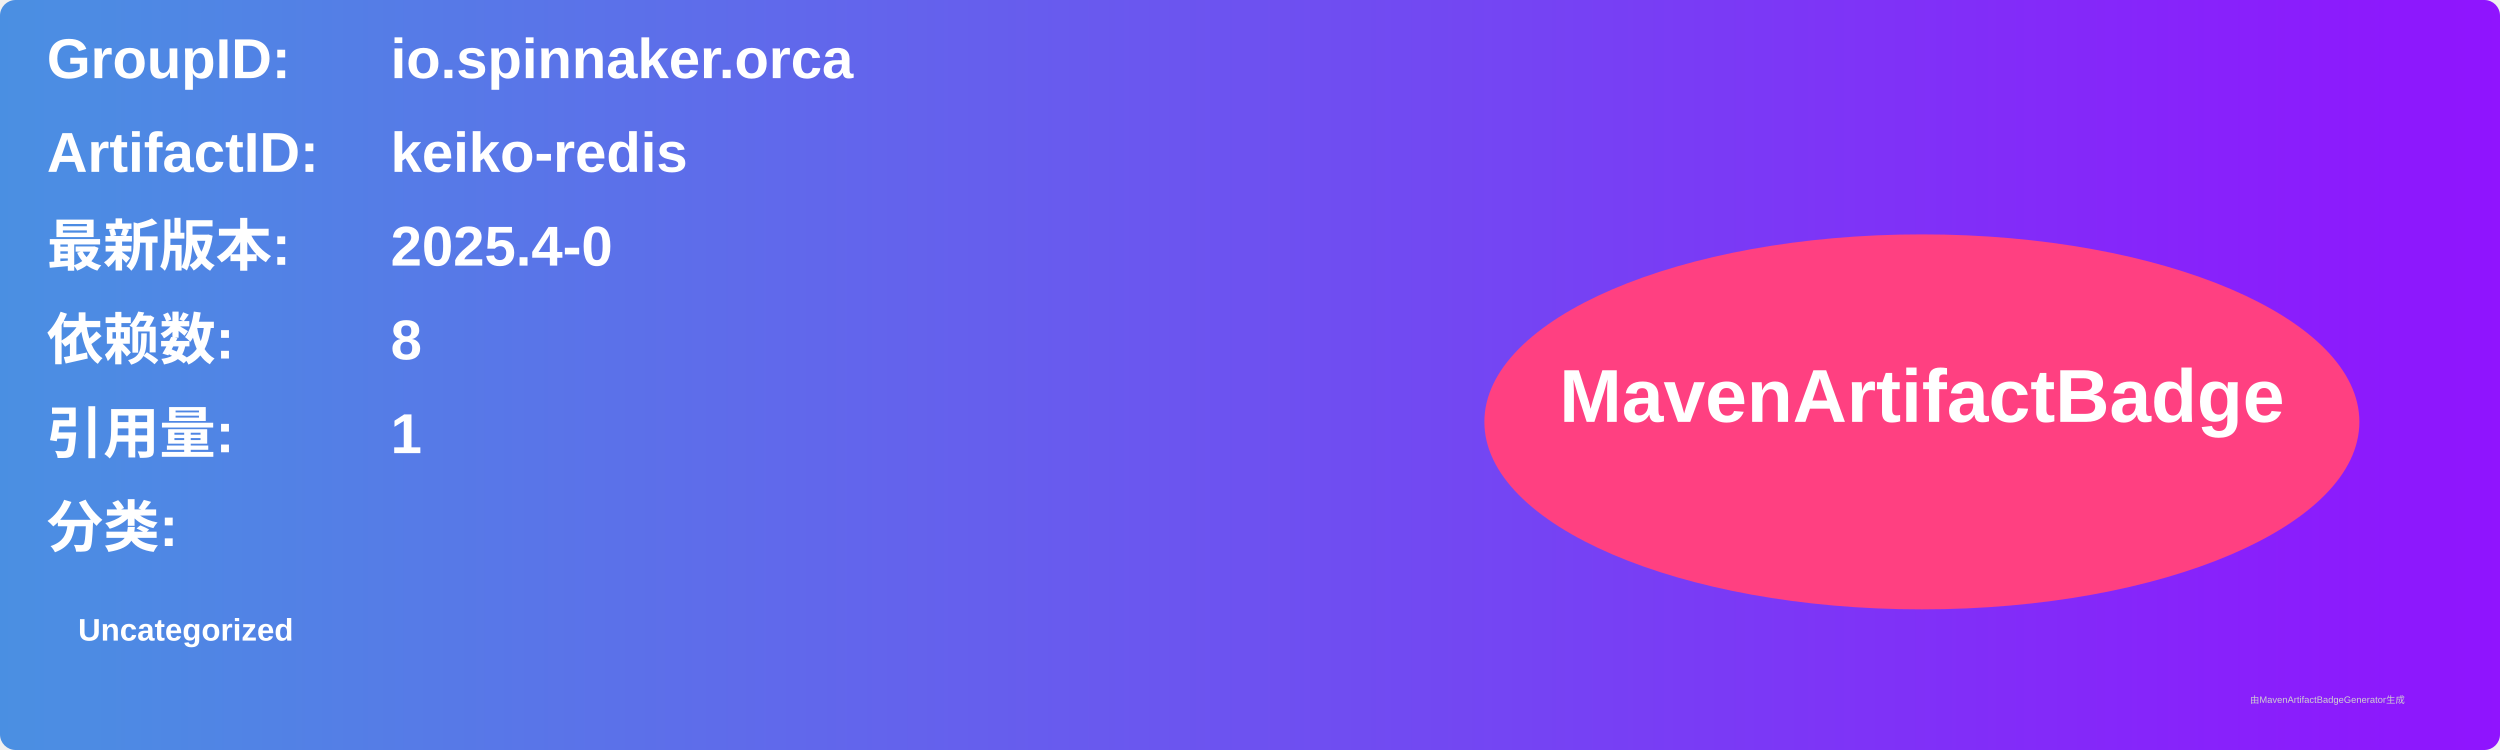
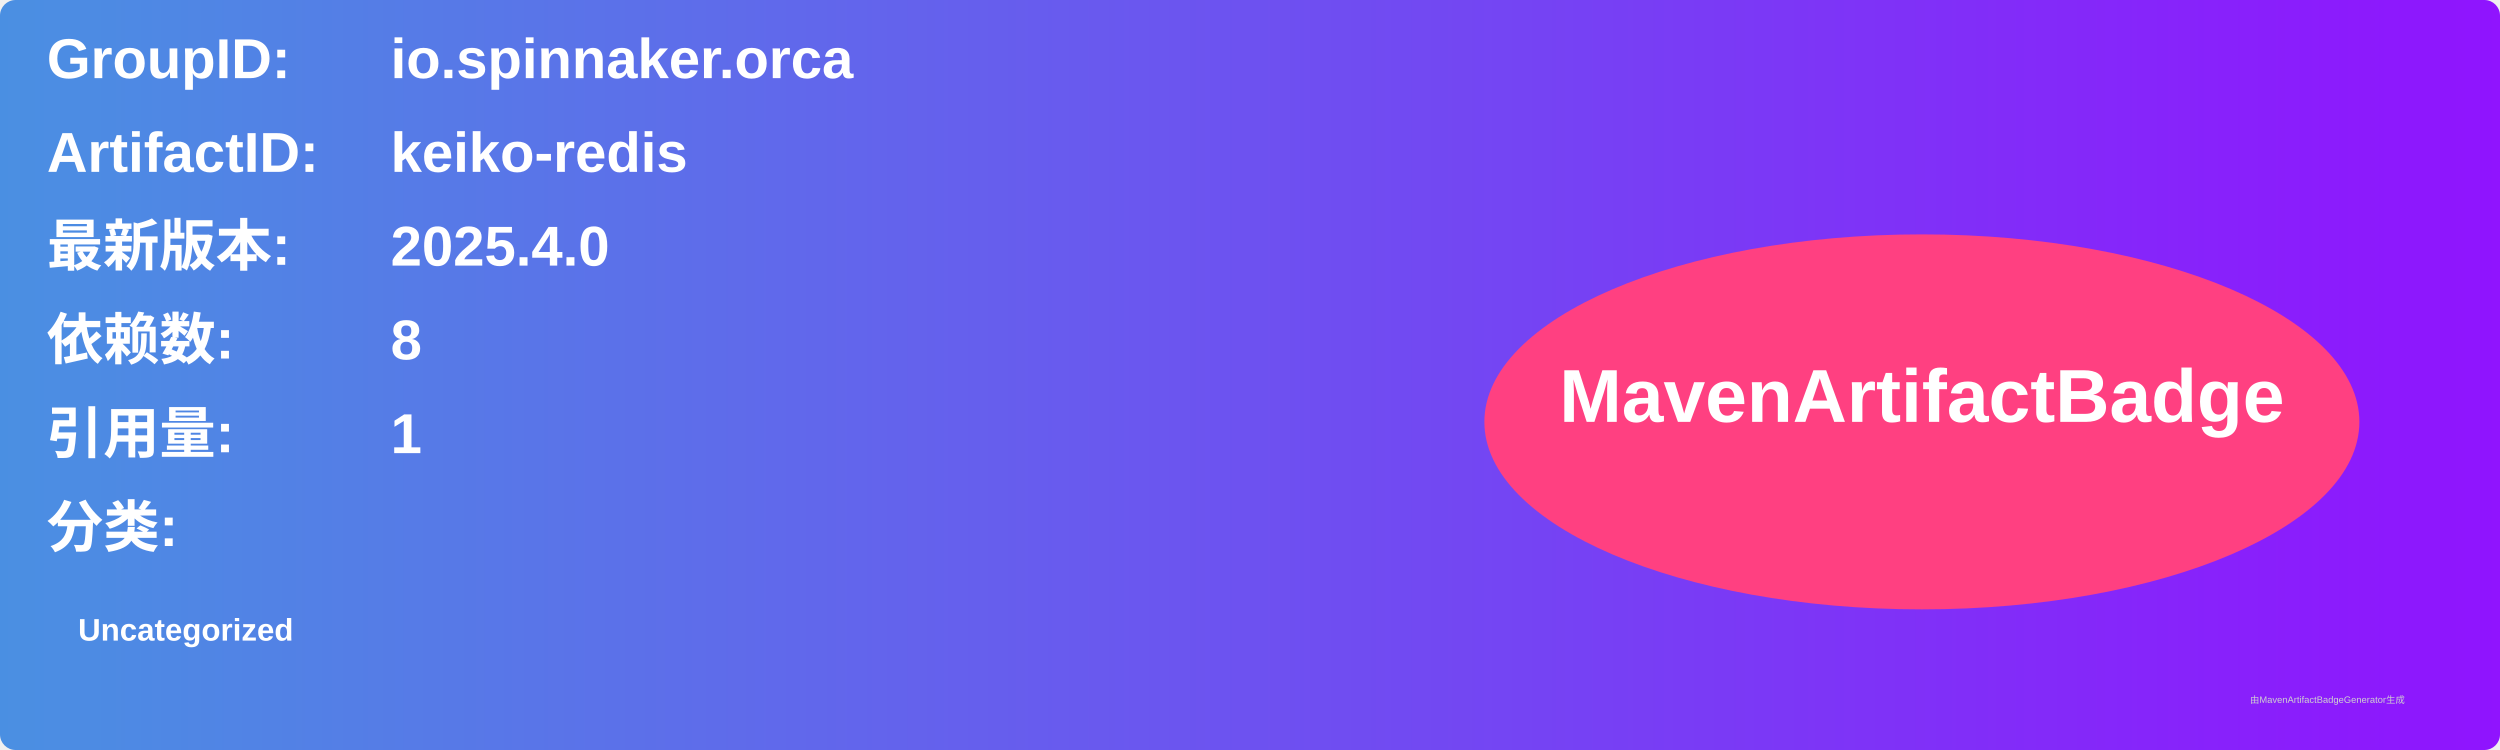
<svg xmlns="http://www.w3.org/2000/svg" width="800" height="240" viewBox="0 0 800 240">
  <linearGradient id="grad" x1="0%" y1="0%" x2="100%" y2="0%">
    <stop offset="0%" stop-color="#4a90e2" />
    <stop offset="100%" stop-color="#9013fe" />
  </linearGradient>
  <rect width="100%" height="100%" rx="5" ry="5" fill="url(#grad)" />
  <g transform="translate(15, 15)">
    <text x="0" y="10" font-family="Arial" font-size="18" fill="white" font-weight="bold" width="260">GroupID:</text>
    <text x="110" y="10" font-family="Arial" font-size="18" fill="white" font-weight="bold" width="460">io.spinnaker.orca</text>
    <text x="0" y="40" font-family="Arial" font-size="18" fill="white" font-weight="bold" width="260">ArtifactID:</text>
    <text x="110" y="40" font-family="Arial" font-size="18" fill="white" font-weight="bold" width="460">keiko-redis</text>
    <text x="0" y="70" font-family="Arial" font-size="18" fill="white" font-weight="bold">最新版本:</text>
    <text x="110" y="70" font-family="Arial" font-size="18" fill="white" font-weight="bold">
-       <tspan font-weight="bold">2025.4-0</tspan>
+       <tspan font-weight="bold">2025.4.0</tspan>
    </text>
    <text x="0" y="100" font-family="Arial" font-size="18" fill="white" font-weight="bold">依赖数: </text>
    <text x="110" y="100" font-family="Arial" font-size="18" fill="white">
      <tspan font-weight="bold">8</tspan>
    </text>
    <text x="0" y="130" font-family="Arial" font-size="18" fill="white" font-weight="bold">引用量: </text>
    <text x="110" y="130" font-family="Arial" font-size="18" fill="white">
      <tspan font-weight="bold">1</tspan>
    </text>
    <text x="0" y="160" font-family="Arial" font-size="18" fill="white" font-weight="bold">分类:</text>
    <text x="10" y="190" font-family="Arial" font-size="10" fill="white">
      <tspan font-weight="bold">Uncategorized</tspan>
    </text>
    <ellipse cx="600" cy="120" rx="140" ry="60" fill="#ff4081" />
    <text x="600" y="120" text-anchor="middle" font-family="Arial" font-size="24" fill="white" font-weight="bold">MavenArtifactBadge</text>
  </g>
  <text x="720" y="225" font-family="Arial" font-size="3" fill="#d0d0d0">由MavenArtifactBadgeGenerator生成</text>
</svg>
